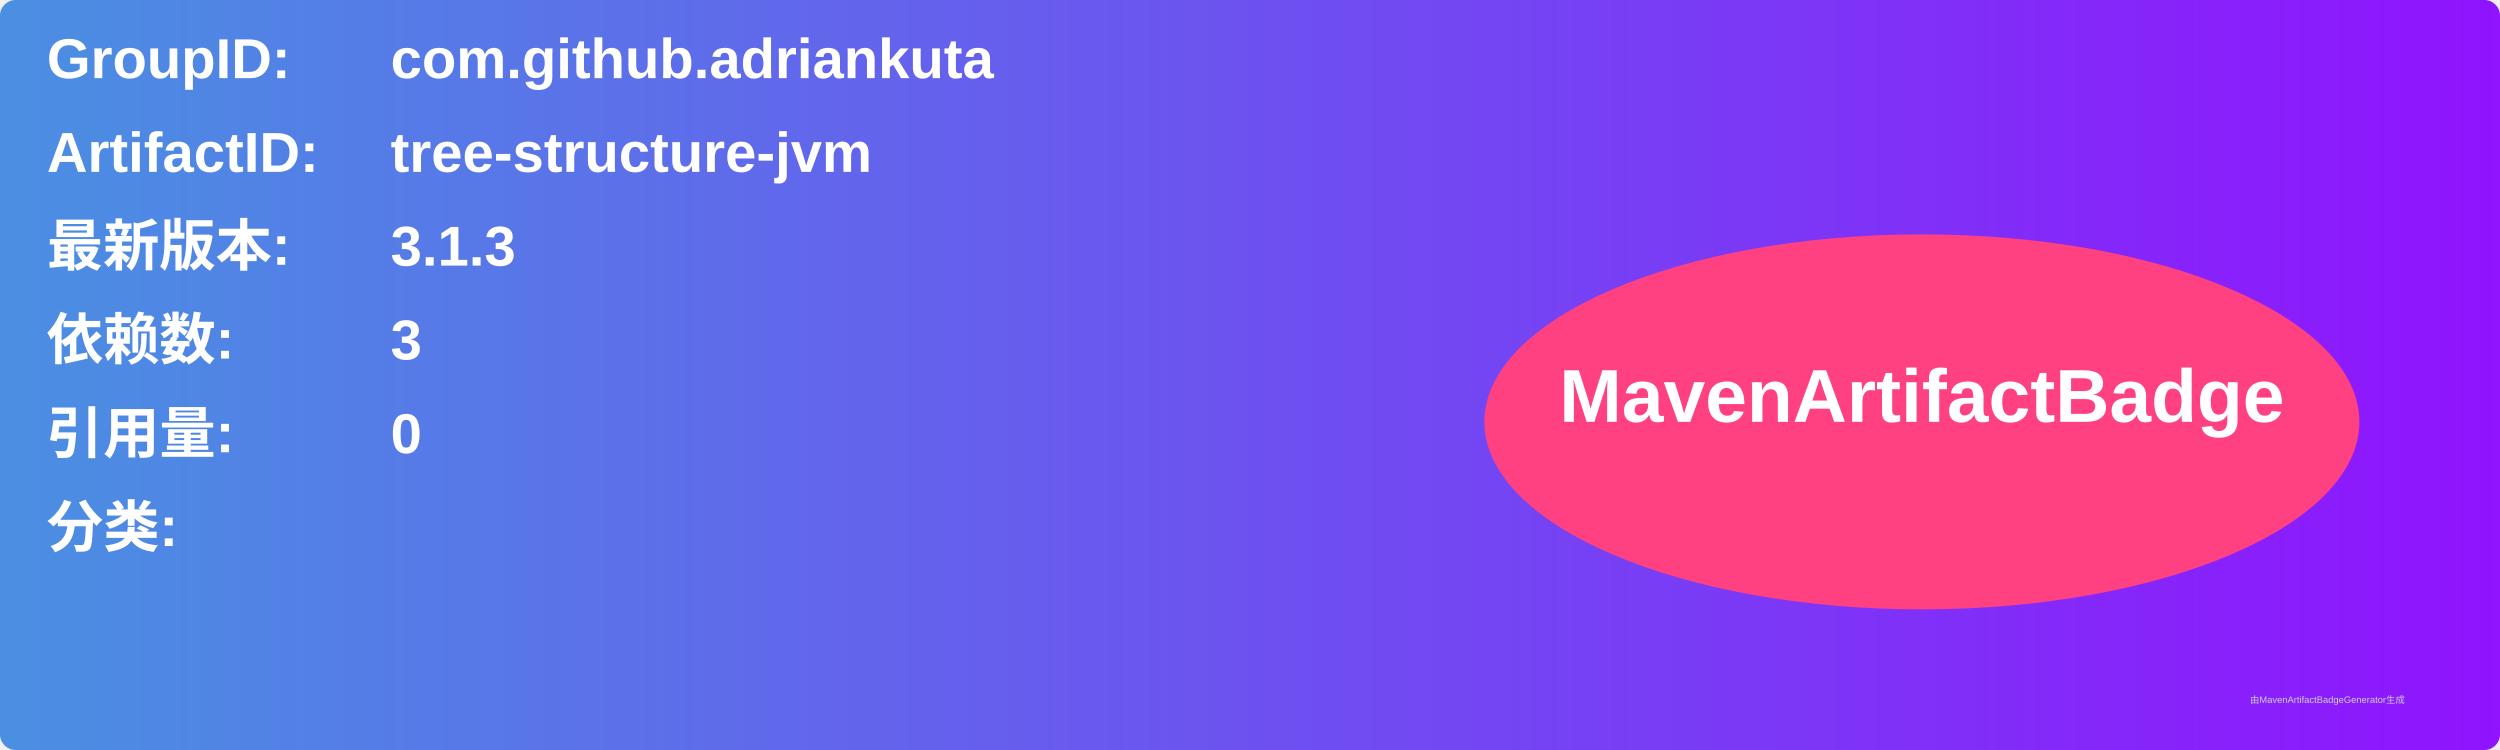
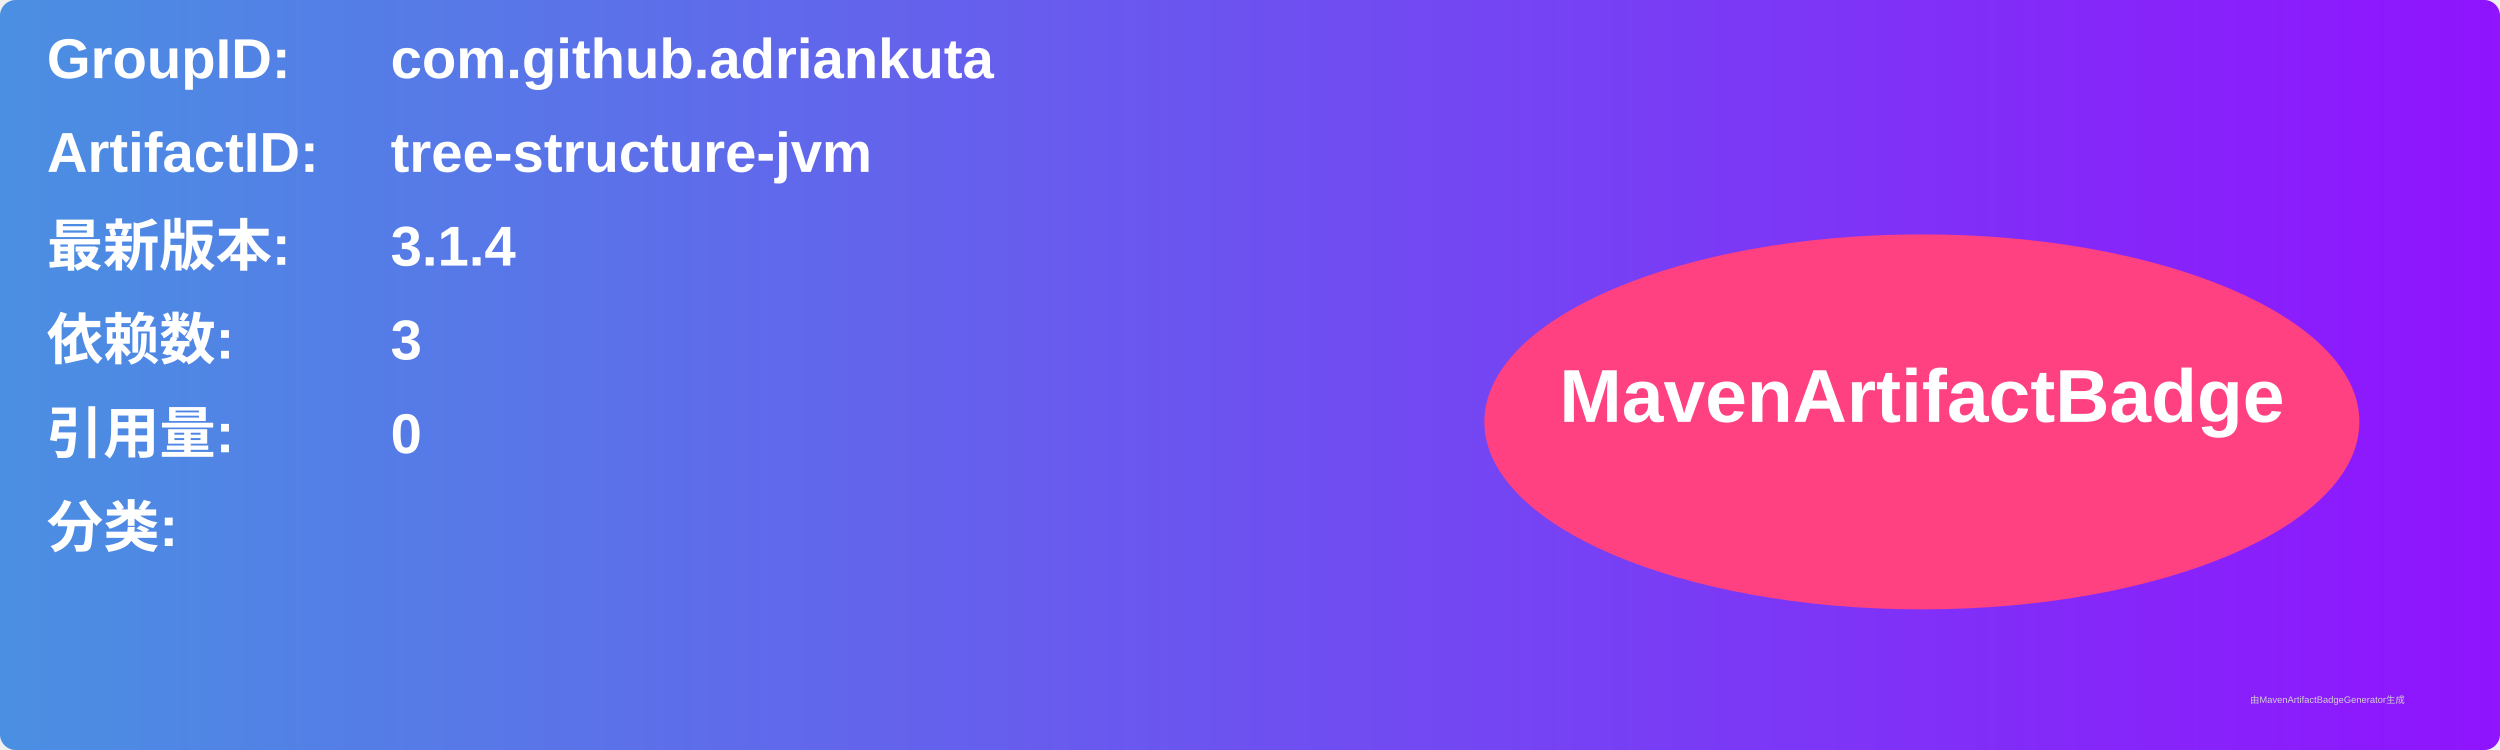
<svg xmlns="http://www.w3.org/2000/svg" width="800" height="240" viewBox="0 0 800 240">
  <linearGradient id="grad" x1="0%" y1="0%" x2="100%" y2="0%">
    <stop offset="0%" stop-color="#4a90e2" />
    <stop offset="100%" stop-color="#9013fe" />
  </linearGradient>
  <rect width="100%" height="100%" rx="5" ry="5" fill="url(#grad)" />
  <g transform="translate(15, 15)">
    <text x="0" y="10" font-family="Arial" font-size="18" fill="white" font-weight="bold" width="260">GroupID:</text>
    <text x="110" y="10" font-family="Arial" font-size="18" fill="white" font-weight="bold" width="460">com.github.adriankuta</text>
    <text x="0" y="40" font-family="Arial" font-size="18" fill="white" font-weight="bold" width="260">ArtifactID:</text>
    <text x="110" y="40" font-family="Arial" font-size="18" fill="white" font-weight="bold" width="460">tree-structure-jvm</text>
    <text x="0" y="70" font-family="Arial" font-size="18" fill="white" font-weight="bold">最新版本:</text>
    <text x="110" y="70" font-family="Arial" font-size="18" fill="white" font-weight="bold">
-       <tspan font-weight="bold">3.1.3</tspan>
+       <tspan font-weight="bold">3.1.4</tspan>
    </text>
    <text x="0" y="100" font-family="Arial" font-size="18" fill="white" font-weight="bold">依赖数: </text>
    <text x="110" y="100" font-family="Arial" font-size="18" fill="white">
      <tspan font-weight="bold">3</tspan>
    </text>
    <text x="0" y="130" font-family="Arial" font-size="18" fill="white" font-weight="bold">引用量: </text>
    <text x="110" y="130" font-family="Arial" font-size="18" fill="white">
      <tspan font-weight="bold">0</tspan>
    </text>
    <text x="0" y="160" font-family="Arial" font-size="18" fill="white" font-weight="bold">分类:</text>
    <text x="10" y="190" font-family="Arial" font-size="10" fill="white">
      <tspan font-weight="bold" />
    </text>
    <ellipse cx="600" cy="120" rx="140" ry="60" fill="#ff4081" />
    <text x="600" y="120" text-anchor="middle" font-family="Arial" font-size="24" fill="white" font-weight="bold">MavenArtifactBadge</text>
  </g>
  <text x="720" y="225" font-family="Arial" font-size="3" fill="#d0d0d0">由MavenArtifactBadgeGenerator生成</text>
</svg>
